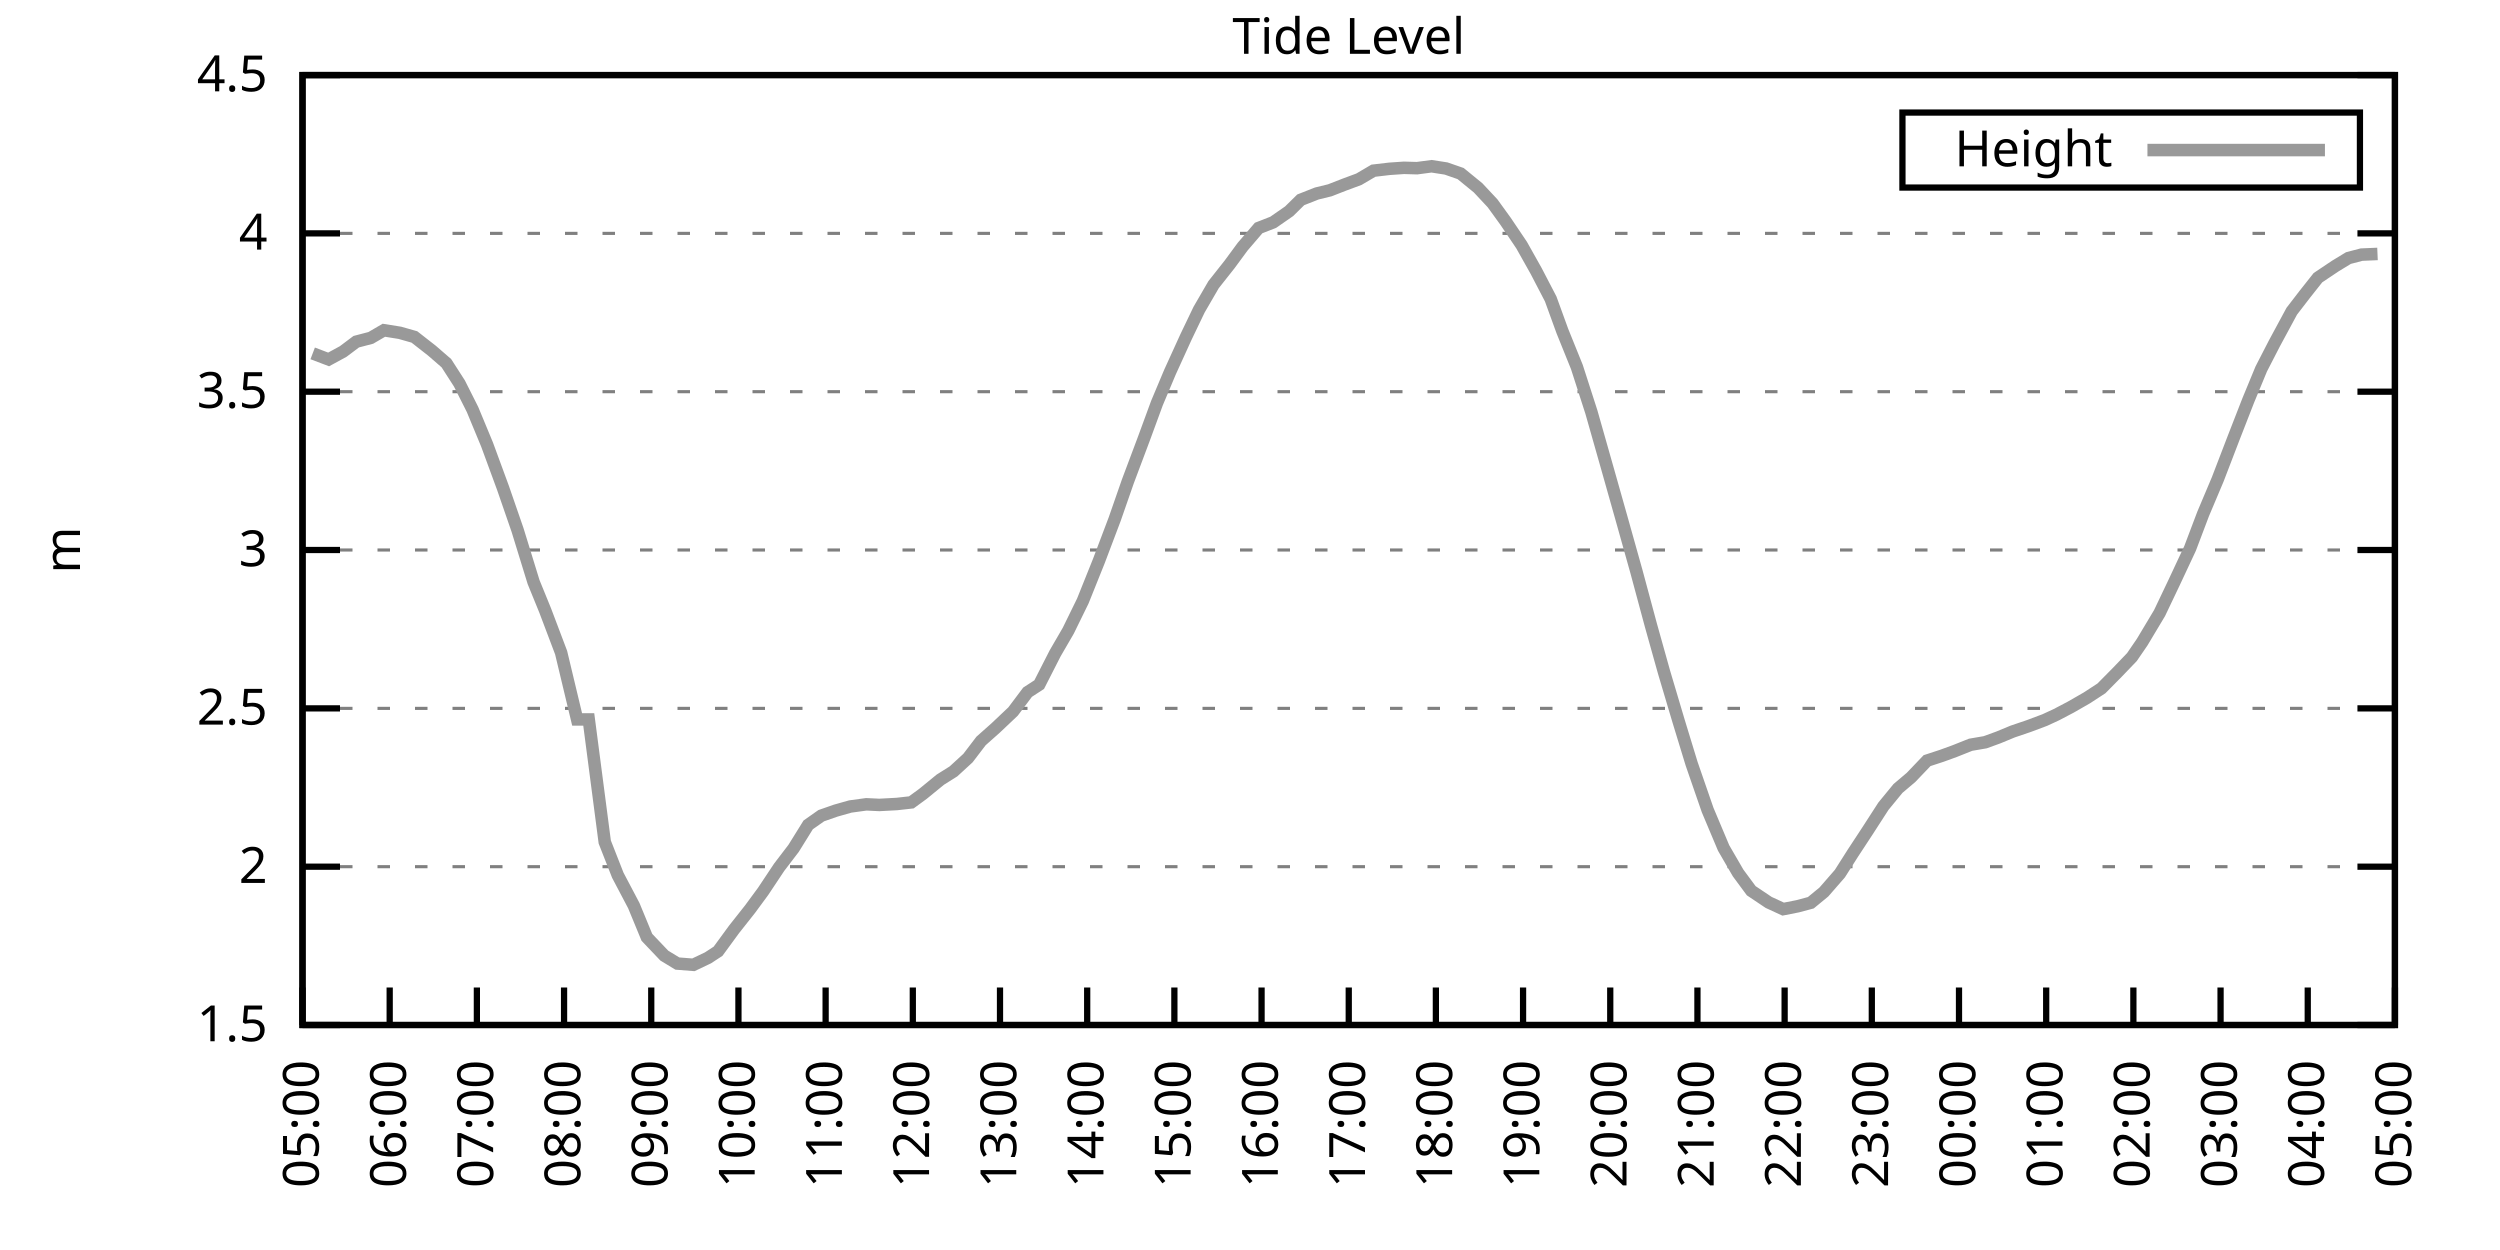
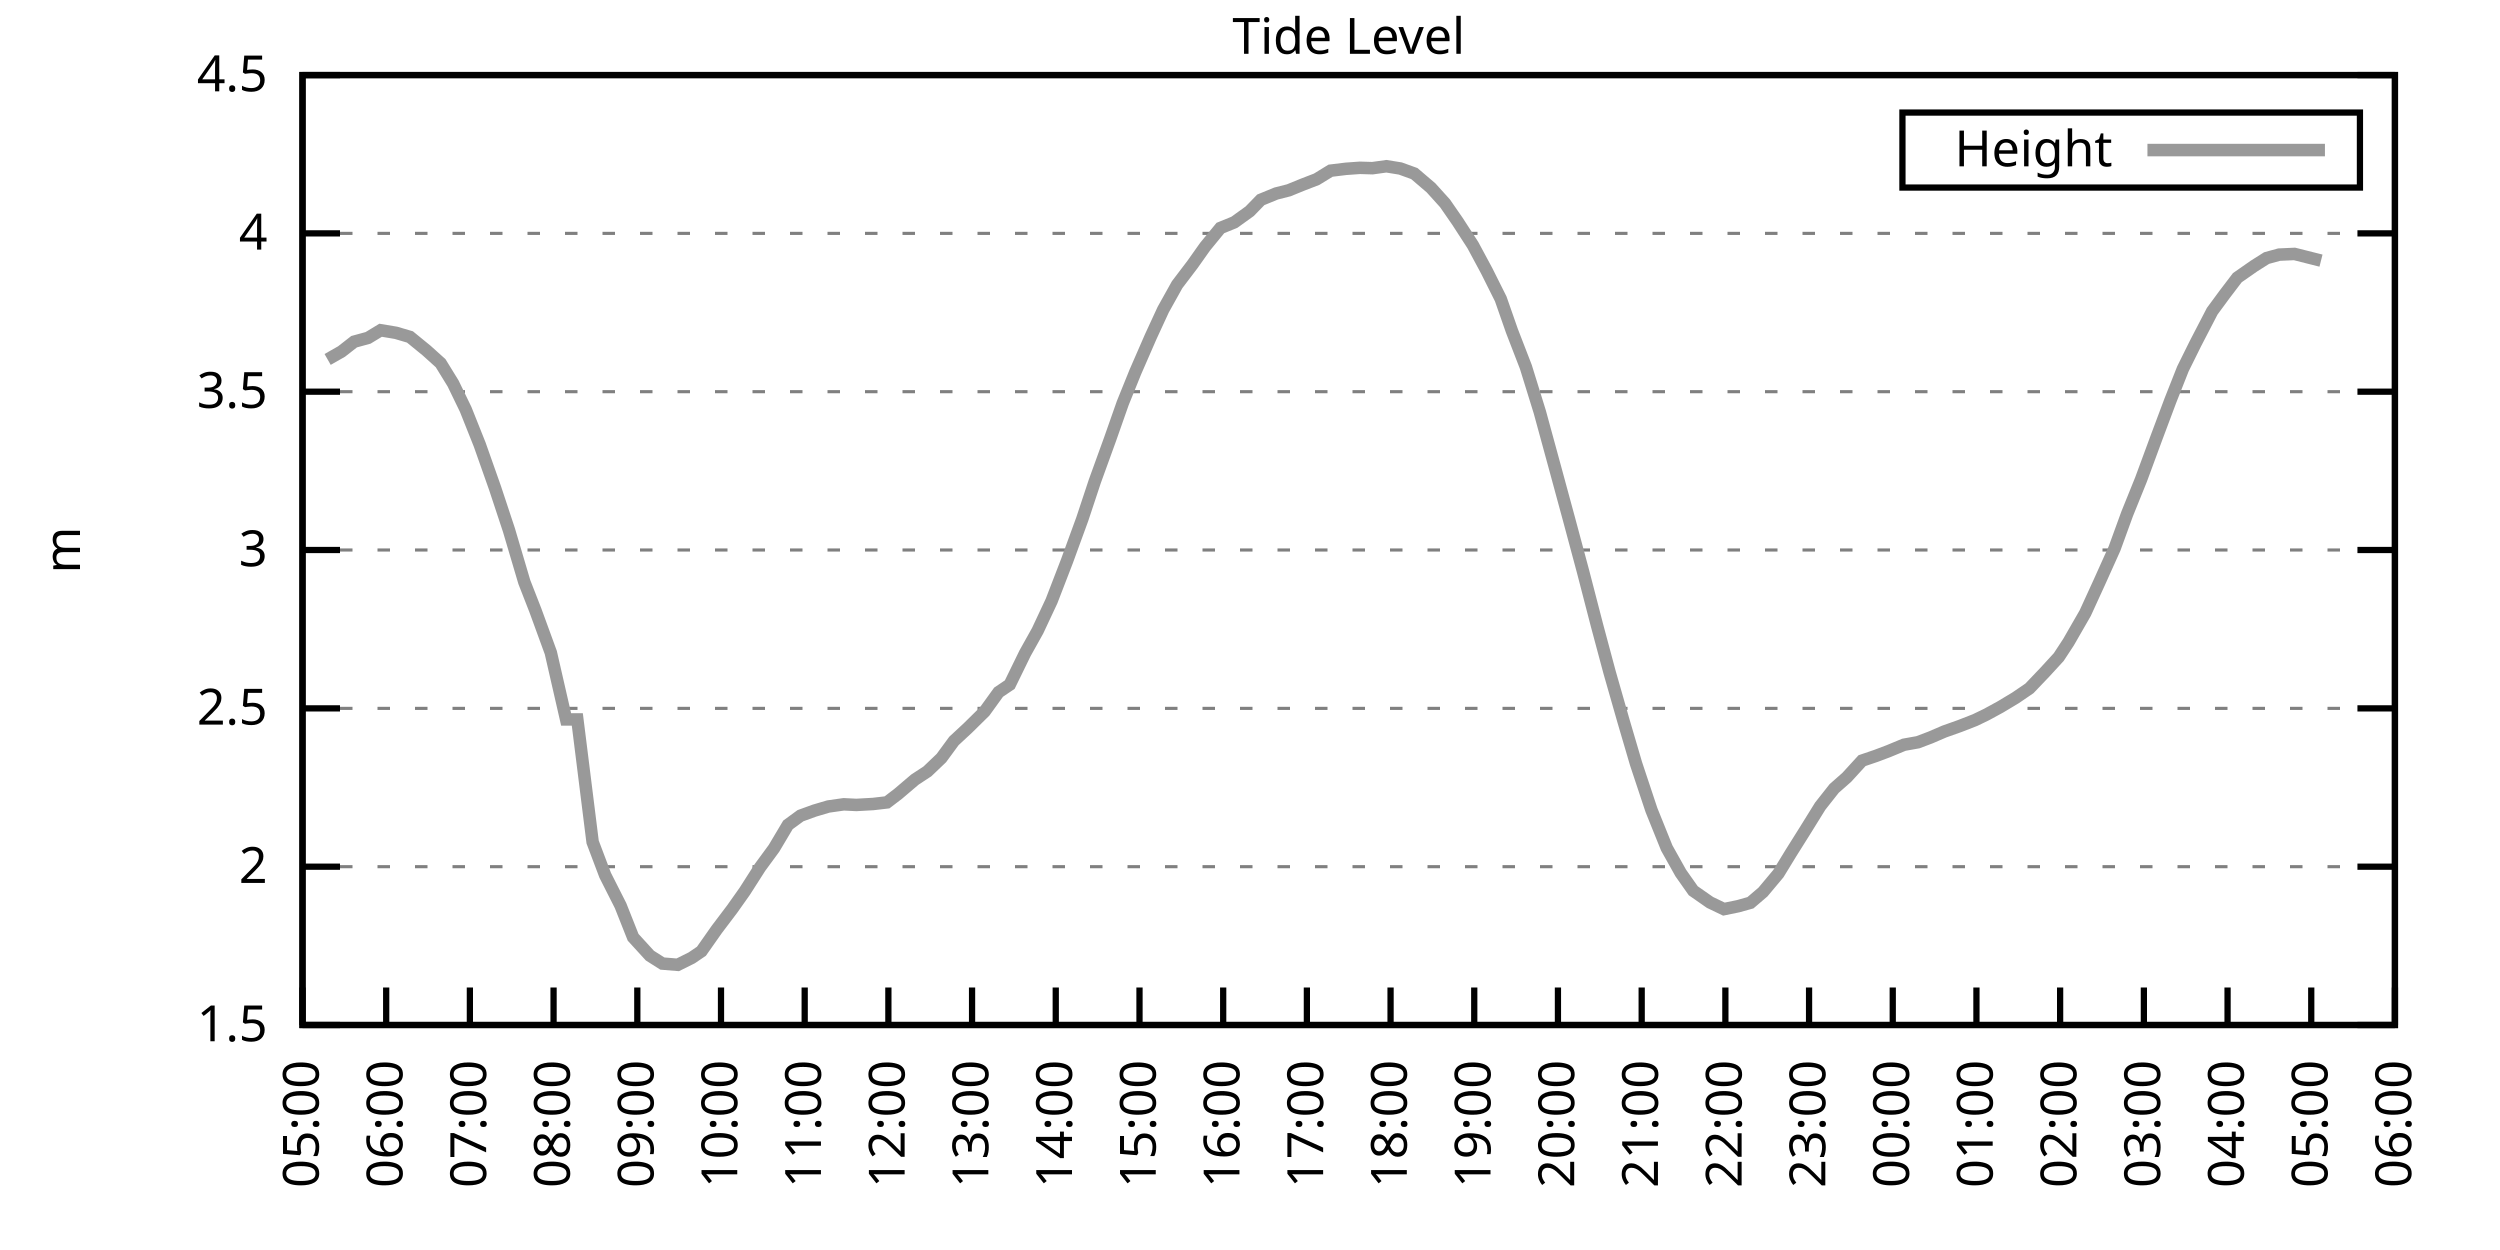
<svg xmlns="http://www.w3.org/2000/svg" xmlns:xlink="http://www.w3.org/1999/xlink" width="400" height="200" viewBox="0 0 400 200">
  <g id="gnuplot_canvas">
    <rect x="0" y="0" width="400" height="200" fill="none" />
    <defs>
      <circle id="gpDot" r="0.5" stroke-width="0.5" stroke="currentColor" />
      <path id="gpPt0" stroke-width="0.333" stroke="currentColor" d="M-1,0 h2 M0,-1 v2" />
      <path id="gpPt1" stroke-width="0.333" stroke="currentColor" d="M-1,-1 L1,1 M1,-1 L-1,1" />
      <path id="gpPt2" stroke-width="0.333" stroke="currentColor" d="M-1,0 L1,0 M0,-1 L0,1 M-1,-1 L1,1 M-1,1 L1,-1" />
      <rect id="gpPt3" stroke-width="0.333" stroke="currentColor" x="-1" y="-1" width="2" height="2" />
      <rect id="gpPt4" stroke-width="0.333" stroke="currentColor" fill="currentColor" x="-1" y="-1" width="2" height="2" />
      <circle id="gpPt5" stroke-width="0.333" stroke="currentColor" cx="0" cy="0" r="1" />
      <use xlink:href="#gpPt5" id="gpPt6" fill="currentColor" stroke="none" />
      <path id="gpPt7" stroke-width="0.333" stroke="currentColor" d="M0,-1.33 L-1.33,0.67 L1.33,0.67 z" />
      <use xlink:href="#gpPt7" id="gpPt8" fill="currentColor" stroke="none" />
      <use xlink:href="#gpPt7" id="gpPt9" stroke="currentColor" transform="rotate(180)" />
      <use xlink:href="#gpPt9" id="gpPt10" fill="currentColor" stroke="none" />
      <use xlink:href="#gpPt3" id="gpPt11" stroke="currentColor" transform="rotate(45)" />
      <use xlink:href="#gpPt11" id="gpPt12" fill="currentColor" stroke="none" />
      <path id="gpPt13" stroke-width="0.333" stroke="currentColor" d="M0,1.330 L1.265,0.411 L0.782,-1.067 L-0.782,-1.076 L-1.265,0.411 z" />
      <use xlink:href="#gpPt13" id="gpPt14" fill="currentColor" stroke="none" />
      <filter id="textbox" filterUnits="objectBoundingBox" x="0" y="0" height="1" width="1">
        <feFlood flood-color="white" flood-opacity="1" result="bgnd" />
        <feComposite in="SourceGraphic" in2="bgnd" operator="atop" />
      </filter>
      <filter id="greybox" filterUnits="objectBoundingBox" x="0" y="0" height="1" width="1">
        <feFlood flood-color="lightgrey" flood-opacity="1" result="grey" />
        <feComposite in="SourceGraphic" in2="grey" operator="atop" />
      </filter>
    </defs>
    <g fill="none" color="white" stroke="currentColor" stroke-width="1.00" stroke-linecap="butt" stroke-linejoin="miter">
</g>
    <g fill="none" color="black" stroke="currentColor" stroke-width="1.00" stroke-linecap="butt" stroke-linejoin="miter">
      <g stroke="none" shape-rendering="crispEdges">
        <polygon fill="rgb(255, 255, 255)" points="48.40,164.00 383.18,164.00 383.18,12.02 48.40,12.02 " />
      </g>
    </g>
    <g fill="none" color="black" stroke="currentColor" stroke-width="1.00" stroke-linecap="butt" stroke-linejoin="miter">
</g>
    <g fill="none" color="black" stroke="black" stroke-width="0.50" stroke-linecap="butt" stroke-linejoin="miter">
</g>
    <g fill="none" color="gray" stroke="currentColor" stroke-width="0.50" stroke-linecap="butt" stroke-linejoin="miter">
      <path stroke="gray" stroke-dasharray="2,4" class="gridline" d="M48.40,164.00 L383.19,164.00  " />
    </g>
    <g fill="none" color="gray" stroke="gray" stroke-width="1.00" stroke-linecap="butt" stroke-linejoin="miter">
</g>
    <g fill="none" color="black" stroke="currentColor" stroke-width="1.00" stroke-linecap="butt" stroke-linejoin="miter">
      <path stroke="black" d="M48.40,164.00 L54.40,164.00 M383.19,164.00 L377.19,164.00  " />
      <g transform="translate(42.80,166.60)" stroke="none" fill="black" font-family="Sans" font-size="8.00" text-anchor="end">
        <text>
          <tspan font-family="Sans"> 1.5</tspan>
        </text>
      </g>
    </g>
    <g fill="none" color="black" stroke="currentColor" stroke-width="1.00" stroke-linecap="butt" stroke-linejoin="miter">
</g>
    <g fill="none" color="black" stroke="black" stroke-width="0.50" stroke-linecap="butt" stroke-linejoin="miter">
</g>
    <g fill="none" color="gray" stroke="currentColor" stroke-width="0.50" stroke-linecap="butt" stroke-linejoin="miter">
      <path stroke="gray" stroke-dasharray="2,4" class="gridline" d="M48.40,138.67 L383.19,138.67  " />
    </g>
    <g fill="none" color="gray" stroke="gray" stroke-width="1.00" stroke-linecap="butt" stroke-linejoin="miter">
</g>
    <g fill="none" color="black" stroke="currentColor" stroke-width="1.00" stroke-linecap="butt" stroke-linejoin="miter">
      <path stroke="black" d="M48.40,138.67 L54.40,138.67 M383.19,138.67 L377.19,138.67  " />
      <g transform="translate(42.80,141.27)" stroke="none" fill="black" font-family="Sans" font-size="8.00" text-anchor="end">
        <text>
          <tspan font-family="Sans"> 2</tspan>
        </text>
      </g>
    </g>
    <g fill="none" color="black" stroke="currentColor" stroke-width="1.00" stroke-linecap="butt" stroke-linejoin="miter">
</g>
    <g fill="none" color="black" stroke="black" stroke-width="0.50" stroke-linecap="butt" stroke-linejoin="miter">
</g>
    <g fill="none" color="gray" stroke="currentColor" stroke-width="0.50" stroke-linecap="butt" stroke-linejoin="miter">
      <path stroke="gray" stroke-dasharray="2,4" class="gridline" d="M48.40,113.34 L383.19,113.34  " />
    </g>
    <g fill="none" color="gray" stroke="gray" stroke-width="1.00" stroke-linecap="butt" stroke-linejoin="miter">
</g>
    <g fill="none" color="black" stroke="currentColor" stroke-width="1.00" stroke-linecap="butt" stroke-linejoin="miter">
      <path stroke="black" d="M48.40,113.34 L54.40,113.34 M383.19,113.34 L377.19,113.34  " />
      <g transform="translate(42.80,115.94)" stroke="none" fill="black" font-family="Sans" font-size="8.00" text-anchor="end">
        <text>
          <tspan font-family="Sans"> 2.5</tspan>
        </text>
      </g>
    </g>
    <g fill="none" color="black" stroke="currentColor" stroke-width="1.00" stroke-linecap="butt" stroke-linejoin="miter">
</g>
    <g fill="none" color="black" stroke="black" stroke-width="0.50" stroke-linecap="butt" stroke-linejoin="miter">
</g>
    <g fill="none" color="gray" stroke="currentColor" stroke-width="0.50" stroke-linecap="butt" stroke-linejoin="miter">
      <path stroke="gray" stroke-dasharray="2,4" class="gridline" d="M48.40,88.00 L383.19,88.00  " />
    </g>
    <g fill="none" color="gray" stroke="gray" stroke-width="1.00" stroke-linecap="butt" stroke-linejoin="miter">
</g>
    <g fill="none" color="black" stroke="currentColor" stroke-width="1.00" stroke-linecap="butt" stroke-linejoin="miter">
      <path stroke="black" d="M48.40,88.00 L54.40,88.00 M383.19,88.00 L377.19,88.00  " />
      <g transform="translate(42.80,90.60)" stroke="none" fill="black" font-family="Sans" font-size="8.00" text-anchor="end">
        <text>
          <tspan font-family="Sans"> 3</tspan>
        </text>
      </g>
    </g>
    <g fill="none" color="black" stroke="currentColor" stroke-width="1.00" stroke-linecap="butt" stroke-linejoin="miter">
</g>
    <g fill="none" color="black" stroke="black" stroke-width="0.50" stroke-linecap="butt" stroke-linejoin="miter">
</g>
    <g fill="none" color="gray" stroke="currentColor" stroke-width="0.50" stroke-linecap="butt" stroke-linejoin="miter">
      <path stroke="gray" stroke-dasharray="2,4" class="gridline" d="M48.40,62.67 L383.19,62.67  " />
    </g>
    <g fill="none" color="gray" stroke="gray" stroke-width="1.00" stroke-linecap="butt" stroke-linejoin="miter">
</g>
    <g fill="none" color="black" stroke="currentColor" stroke-width="1.00" stroke-linecap="butt" stroke-linejoin="miter">
      <path stroke="black" d="M48.40,62.67 L54.40,62.67 M383.19,62.67 L377.19,62.67  " />
      <g transform="translate(42.80,65.27)" stroke="none" fill="black" font-family="Sans" font-size="8.00" text-anchor="end">
        <text>
          <tspan font-family="Sans"> 3.5</tspan>
        </text>
      </g>
    </g>
    <g fill="none" color="black" stroke="currentColor" stroke-width="1.00" stroke-linecap="butt" stroke-linejoin="miter">
</g>
    <g fill="none" color="black" stroke="black" stroke-width="0.50" stroke-linecap="butt" stroke-linejoin="miter">
</g>
    <g fill="none" color="gray" stroke="currentColor" stroke-width="0.50" stroke-linecap="butt" stroke-linejoin="miter">
      <path stroke="gray" stroke-dasharray="2,4" class="gridline" d="M48.40,37.34 L383.19,37.34  " />
    </g>
    <g fill="none" color="gray" stroke="gray" stroke-width="1.00" stroke-linecap="butt" stroke-linejoin="miter">
</g>
    <g fill="none" color="black" stroke="currentColor" stroke-width="1.00" stroke-linecap="butt" stroke-linejoin="miter">
      <path stroke="black" d="M48.40,37.34 L54.40,37.34 M383.19,37.34 L377.19,37.34  " />
      <g transform="translate(42.80,39.94)" stroke="none" fill="black" font-family="Sans" font-size="8.00" text-anchor="end">
        <text>
          <tspan font-family="Sans"> 4</tspan>
        </text>
      </g>
    </g>
    <g fill="none" color="black" stroke="currentColor" stroke-width="1.00" stroke-linecap="butt" stroke-linejoin="miter">
</g>
    <g fill="none" color="black" stroke="black" stroke-width="0.50" stroke-linecap="butt" stroke-linejoin="miter">
</g>
    <g fill="none" color="gray" stroke="currentColor" stroke-width="0.50" stroke-linecap="butt" stroke-linejoin="miter">
      <path stroke="gray" stroke-dasharray="2,4" class="gridline" d="M48.40,12.01 L383.19,12.01  " />
    </g>
    <g fill="none" color="gray" stroke="gray" stroke-width="1.00" stroke-linecap="butt" stroke-linejoin="miter">
</g>
    <g fill="none" color="black" stroke="currentColor" stroke-width="1.00" stroke-linecap="butt" stroke-linejoin="miter">
      <path stroke="black" d="M48.40,12.01 L54.40,12.01 M383.19,12.01 L377.19,12.01  " />
      <g transform="translate(42.80,14.61)" stroke="none" fill="black" font-family="Sans" font-size="8.00" text-anchor="end">
        <text>
          <tspan font-family="Sans"> 4.5</tspan>
        </text>
      </g>
    </g>
    <g fill="none" color="black" stroke="currentColor" stroke-width="1.00" stroke-linecap="butt" stroke-linejoin="miter">
      <path stroke="black" d="M48.40,164.00 L48.40,158.00  " />
      <g transform="translate(51.00,169.60) rotate(270.00)" stroke="none" fill="black" font-family="Sans" font-size="8.00" text-anchor="end">
        <text>
          <tspan font-family="Sans">05:00</tspan>
        </text>
      </g>
    </g>
    <g fill="none" color="black" stroke="currentColor" stroke-width="1.00" stroke-linecap="butt" stroke-linejoin="miter">
-       <path stroke="black" d="M62.35,164.00 L62.35,158.00  " />
-       <g transform="translate(64.95,169.60) rotate(270.00)" stroke="none" fill="black" font-family="Sans" font-size="8.00" text-anchor="end">
+       <path stroke="black" d="M61.79,164.00 L61.79,158.00  " />
+       <g transform="translate(64.39,169.60) rotate(270.00)" stroke="none" fill="black" font-family="Sans" font-size="8.00" text-anchor="end">
        <text>
          <tspan font-family="Sans">06:00</tspan>
        </text>
      </g>
    </g>
    <g fill="none" color="black" stroke="currentColor" stroke-width="1.00" stroke-linecap="butt" stroke-linejoin="miter">
-       <path stroke="black" d="M76.30,164.00 L76.30,158.00  " />
-       <g transform="translate(78.90,169.60) rotate(270.00)" stroke="none" fill="black" font-family="Sans" font-size="8.00" text-anchor="end">
+       <path stroke="black" d="M75.18,164.00 L75.18,158.00  " />
+       <g transform="translate(77.78,169.60) rotate(270.00)" stroke="none" fill="black" font-family="Sans" font-size="8.00" text-anchor="end">
        <text>
          <tspan font-family="Sans">07:00</tspan>
        </text>
      </g>
    </g>
    <g fill="none" color="black" stroke="currentColor" stroke-width="1.00" stroke-linecap="butt" stroke-linejoin="miter">
-       <path stroke="black" d="M90.25,164.00 L90.25,158.00  " />
-       <g transform="translate(92.85,169.60) rotate(270.00)" stroke="none" fill="black" font-family="Sans" font-size="8.00" text-anchor="end">
+       <path stroke="black" d="M88.57,164.00 L88.57,158.00  " />
+       <g transform="translate(91.17,169.60) rotate(270.00)" stroke="none" fill="black" font-family="Sans" font-size="8.00" text-anchor="end">
        <text>
          <tspan font-family="Sans">08:00</tspan>
        </text>
      </g>
    </g>
    <g fill="none" color="black" stroke="currentColor" stroke-width="1.00" stroke-linecap="butt" stroke-linejoin="miter">
-       <path stroke="black" d="M104.20,164.00 L104.20,158.00  " />
-       <g transform="translate(106.80,169.60) rotate(270.00)" stroke="none" fill="black" font-family="Sans" font-size="8.00" text-anchor="end">
+       <path stroke="black" d="M101.97,164.00 L101.97,158.00  " />
+       <g transform="translate(104.57,169.60) rotate(270.00)" stroke="none" fill="black" font-family="Sans" font-size="8.00" text-anchor="end">
        <text>
          <tspan font-family="Sans">09:00</tspan>
        </text>
      </g>
    </g>
    <g fill="none" color="black" stroke="currentColor" stroke-width="1.00" stroke-linecap="butt" stroke-linejoin="miter">
-       <path stroke="black" d="M118.15,164.00 L118.15,158.00  " />
-       <g transform="translate(120.75,169.60) rotate(270.00)" stroke="none" fill="black" font-family="Sans" font-size="8.00" text-anchor="end">
+       <path stroke="black" d="M115.36,164.00 L115.36,158.00  " />
+       <g transform="translate(117.96,169.60) rotate(270.00)" stroke="none" fill="black" font-family="Sans" font-size="8.00" text-anchor="end">
        <text>
          <tspan font-family="Sans">10:00</tspan>
        </text>
      </g>
    </g>
    <g fill="none" color="black" stroke="currentColor" stroke-width="1.00" stroke-linecap="butt" stroke-linejoin="miter">
-       <path stroke="black" d="M132.10,164.00 L132.10,158.00  " />
-       <g transform="translate(134.70,169.60) rotate(270.00)" stroke="none" fill="black" font-family="Sans" font-size="8.00" text-anchor="end">
+       <path stroke="black" d="M128.75,164.00 L128.75,158.00  " />
+       <g transform="translate(131.35,169.60) rotate(270.00)" stroke="none" fill="black" font-family="Sans" font-size="8.00" text-anchor="end">
        <text>
          <tspan font-family="Sans">11:00</tspan>
        </text>
      </g>
    </g>
    <g fill="none" color="black" stroke="currentColor" stroke-width="1.00" stroke-linecap="butt" stroke-linejoin="miter">
-       <path stroke="black" d="M146.05,164.00 L146.05,158.00  " />
-       <g transform="translate(148.65,169.60) rotate(270.00)" stroke="none" fill="black" font-family="Sans" font-size="8.00" text-anchor="end">
+       <path stroke="black" d="M142.14,164.00 L142.14,158.00  " />
+       <g transform="translate(144.74,169.60) rotate(270.00)" stroke="none" fill="black" font-family="Sans" font-size="8.00" text-anchor="end">
        <text>
          <tspan font-family="Sans">12:00</tspan>
        </text>
      </g>
    </g>
    <g fill="none" color="black" stroke="currentColor" stroke-width="1.00" stroke-linecap="butt" stroke-linejoin="miter">
-       <path stroke="black" d="M160.00,164.00 L160.00,158.00  " />
-       <g transform="translate(162.60,169.60) rotate(270.00)" stroke="none" fill="black" font-family="Sans" font-size="8.00" text-anchor="end">
+       <path stroke="black" d="M155.53,164.00 L155.53,158.00  " />
+       <g transform="translate(158.13,169.60) rotate(270.00)" stroke="none" fill="black" font-family="Sans" font-size="8.00" text-anchor="end">
        <text>
          <tspan font-family="Sans">13:00</tspan>
        </text>
      </g>
    </g>
    <g fill="none" color="black" stroke="currentColor" stroke-width="1.00" stroke-linecap="butt" stroke-linejoin="miter">
-       <path stroke="black" d="M173.95,164.00 L173.95,158.00  " />
-       <g transform="translate(176.55,169.60) rotate(270.00)" stroke="none" fill="black" font-family="Sans" font-size="8.00" text-anchor="end">
+       <path stroke="black" d="M168.92,164.00 L168.92,158.00  " />
+       <g transform="translate(171.52,169.60) rotate(270.00)" stroke="none" fill="black" font-family="Sans" font-size="8.00" text-anchor="end">
        <text>
          <tspan font-family="Sans">14:00</tspan>
        </text>
      </g>
    </g>
    <g fill="none" color="black" stroke="currentColor" stroke-width="1.00" stroke-linecap="butt" stroke-linejoin="miter">
-       <path stroke="black" d="M187.90,164.00 L187.90,158.00  " />
-       <g transform="translate(190.50,169.60) rotate(270.00)" stroke="none" fill="black" font-family="Sans" font-size="8.00" text-anchor="end">
+       <path stroke="black" d="M182.32,164.00 L182.32,158.00  " />
+       <g transform="translate(184.92,169.60) rotate(270.00)" stroke="none" fill="black" font-family="Sans" font-size="8.00" text-anchor="end">
        <text>
          <tspan font-family="Sans">15:00</tspan>
        </text>
      </g>
    </g>
    <g fill="none" color="black" stroke="currentColor" stroke-width="1.00" stroke-linecap="butt" stroke-linejoin="miter">
-       <path stroke="black" d="M201.85,164.00 L201.85,158.00  " />
-       <g transform="translate(204.45,169.60) rotate(270.00)" stroke="none" fill="black" font-family="Sans" font-size="8.00" text-anchor="end">
+       <path stroke="black" d="M195.71,164.00 L195.71,158.00  " />
+       <g transform="translate(198.31,169.60) rotate(270.00)" stroke="none" fill="black" font-family="Sans" font-size="8.00" text-anchor="end">
        <text>
          <tspan font-family="Sans">16:00</tspan>
        </text>
      </g>
    </g>
    <g fill="none" color="black" stroke="currentColor" stroke-width="1.00" stroke-linecap="butt" stroke-linejoin="miter">
-       <path stroke="black" d="M215.80,164.00 L215.80,158.00  " />
-       <g transform="translate(218.40,169.60) rotate(270.00)" stroke="none" fill="black" font-family="Sans" font-size="8.00" text-anchor="end">
+       <path stroke="black" d="M209.10,164.00 L209.10,158.00  " />
+       <g transform="translate(211.70,169.60) rotate(270.00)" stroke="none" fill="black" font-family="Sans" font-size="8.00" text-anchor="end">
        <text>
          <tspan font-family="Sans">17:00</tspan>
        </text>
      </g>
    </g>
    <g fill="none" color="black" stroke="currentColor" stroke-width="1.00" stroke-linecap="butt" stroke-linejoin="miter">
-       <path stroke="black" d="M229.74,164.00 L229.74,158.00  " />
-       <g transform="translate(232.34,169.60) rotate(270.00)" stroke="none" fill="black" font-family="Sans" font-size="8.00" text-anchor="end">
+       <path stroke="black" d="M222.49,164.00 L222.49,158.00  " />
+       <g transform="translate(225.09,169.60) rotate(270.00)" stroke="none" fill="black" font-family="Sans" font-size="8.00" text-anchor="end">
        <text>
          <tspan font-family="Sans">18:00</tspan>
        </text>
      </g>
    </g>
    <g fill="none" color="black" stroke="currentColor" stroke-width="1.00" stroke-linecap="butt" stroke-linejoin="miter">
-       <path stroke="black" d="M243.69,164.00 L243.69,158.00  " />
-       <g transform="translate(246.29,169.60) rotate(270.00)" stroke="none" fill="black" font-family="Sans" font-size="8.00" text-anchor="end">
+       <path stroke="black" d="M235.88,164.00 L235.88,158.00  " />
+       <g transform="translate(238.48,169.60) rotate(270.00)" stroke="none" fill="black" font-family="Sans" font-size="8.00" text-anchor="end">
        <text>
          <tspan font-family="Sans">19:00</tspan>
        </text>
      </g>
    </g>
    <g fill="none" color="black" stroke="currentColor" stroke-width="1.00" stroke-linecap="butt" stroke-linejoin="miter">
-       <path stroke="black" d="M257.64,164.00 L257.64,158.00  " />
-       <g transform="translate(260.24,169.60) rotate(270.00)" stroke="none" fill="black" font-family="Sans" font-size="8.00" text-anchor="end">
+       <path stroke="black" d="M249.27,164.00 L249.27,158.00  " />
+       <g transform="translate(251.87,169.60) rotate(270.00)" stroke="none" fill="black" font-family="Sans" font-size="8.00" text-anchor="end">
        <text>
          <tspan font-family="Sans">20:00</tspan>
        </text>
      </g>
    </g>
    <g fill="none" color="black" stroke="currentColor" stroke-width="1.00" stroke-linecap="butt" stroke-linejoin="miter">
-       <path stroke="black" d="M271.59,164.00 L271.59,158.00  " />
-       <g transform="translate(274.19,169.60) rotate(270.00)" stroke="none" fill="black" font-family="Sans" font-size="8.00" text-anchor="end">
+       <path stroke="black" d="M262.67,164.00 L262.67,158.00  " />
+       <g transform="translate(265.27,169.60) rotate(270.00)" stroke="none" fill="black" font-family="Sans" font-size="8.00" text-anchor="end">
        <text>
          <tspan font-family="Sans">21:00</tspan>
        </text>
      </g>
    </g>
    <g fill="none" color="black" stroke="currentColor" stroke-width="1.00" stroke-linecap="butt" stroke-linejoin="miter">
-       <path stroke="black" d="M285.54,164.00 L285.54,158.00  " />
-       <g transform="translate(288.14,169.60) rotate(270.00)" stroke="none" fill="black" font-family="Sans" font-size="8.00" text-anchor="end">
+       <path stroke="black" d="M276.06,164.00 L276.06,158.00  " />
+       <g transform="translate(278.66,169.60) rotate(270.00)" stroke="none" fill="black" font-family="Sans" font-size="8.00" text-anchor="end">
        <text>
          <tspan font-family="Sans">22:00</tspan>
        </text>
      </g>
    </g>
    <g fill="none" color="black" stroke="currentColor" stroke-width="1.00" stroke-linecap="butt" stroke-linejoin="miter">
-       <path stroke="black" d="M299.49,164.00 L299.49,158.00  " />
-       <g transform="translate(302.09,169.60) rotate(270.00)" stroke="none" fill="black" font-family="Sans" font-size="8.00" text-anchor="end">
+       <path stroke="black" d="M289.45,164.00 L289.45,158.00  " />
+       <g transform="translate(292.05,169.60) rotate(270.00)" stroke="none" fill="black" font-family="Sans" font-size="8.00" text-anchor="end">
        <text>
          <tspan font-family="Sans">23:00</tspan>
        </text>
      </g>
    </g>
    <g fill="none" color="black" stroke="currentColor" stroke-width="1.00" stroke-linecap="butt" stroke-linejoin="miter">
-       <path stroke="black" d="M313.44,164.00 L313.44,158.00  " />
-       <g transform="translate(316.04,169.60) rotate(270.00)" stroke="none" fill="black" font-family="Sans" font-size="8.00" text-anchor="end">
+       <path stroke="black" d="M302.84,164.00 L302.84,158.00  " />
+       <g transform="translate(305.44,169.60) rotate(270.00)" stroke="none" fill="black" font-family="Sans" font-size="8.00" text-anchor="end">
        <text>
          <tspan font-family="Sans">00:00</tspan>
        </text>
      </g>
    </g>
    <g fill="none" color="black" stroke="currentColor" stroke-width="1.00" stroke-linecap="butt" stroke-linejoin="miter">
-       <path stroke="black" d="M327.39,164.00 L327.39,158.00  " />
-       <g transform="translate(329.99,169.60) rotate(270.00)" stroke="none" fill="black" font-family="Sans" font-size="8.00" text-anchor="end">
+       <path stroke="black" d="M316.23,164.00 L316.23,158.00  " />
+       <g transform="translate(318.83,169.60) rotate(270.00)" stroke="none" fill="black" font-family="Sans" font-size="8.00" text-anchor="end">
        <text>
          <tspan font-family="Sans">01:00</tspan>
        </text>
      </g>
    </g>
    <g fill="none" color="black" stroke="currentColor" stroke-width="1.00" stroke-linecap="butt" stroke-linejoin="miter">
-       <path stroke="black" d="M341.34,164.00 L341.34,158.00  " />
-       <g transform="translate(343.94,169.60) rotate(270.00)" stroke="none" fill="black" font-family="Sans" font-size="8.00" text-anchor="end">
+       <path stroke="black" d="M329.62,164.00 L329.62,158.00  " />
+       <g transform="translate(332.22,169.60) rotate(270.00)" stroke="none" fill="black" font-family="Sans" font-size="8.00" text-anchor="end">
        <text>
          <tspan font-family="Sans">02:00</tspan>
        </text>
      </g>
    </g>
    <g fill="none" color="black" stroke="currentColor" stroke-width="1.00" stroke-linecap="butt" stroke-linejoin="miter">
-       <path stroke="black" d="M355.29,164.00 L355.29,158.00  " />
-       <g transform="translate(357.89,169.60) rotate(270.00)" stroke="none" fill="black" font-family="Sans" font-size="8.00" text-anchor="end">
+       <path stroke="black" d="M343.02,164.00 L343.02,158.00  " />
+       <g transform="translate(345.62,169.60) rotate(270.00)" stroke="none" fill="black" font-family="Sans" font-size="8.00" text-anchor="end">
        <text>
          <tspan font-family="Sans">03:00</tspan>
        </text>
      </g>
    </g>
    <g fill="none" color="black" stroke="currentColor" stroke-width="1.00" stroke-linecap="butt" stroke-linejoin="miter">
-       <path stroke="black" d="M369.24,164.00 L369.24,158.00  " />
-       <g transform="translate(371.84,169.60) rotate(270.00)" stroke="none" fill="black" font-family="Sans" font-size="8.00" text-anchor="end">
+       <path stroke="black" d="M356.41,164.00 L356.41,158.00  " />
+       <g transform="translate(359.01,169.60) rotate(270.00)" stroke="none" fill="black" font-family="Sans" font-size="8.00" text-anchor="end">
        <text>
          <tspan font-family="Sans">04:00</tspan>
+         </text>
+       </g>
+     </g>
+     <g fill="none" color="black" stroke="currentColor" stroke-width="1.00" stroke-linecap="butt" stroke-linejoin="miter">
+       <path stroke="black" d="M369.80,164.00 L369.80,158.00  " />
+       <g transform="translate(372.40,169.60) rotate(270.00)" stroke="none" fill="black" font-family="Sans" font-size="8.00" text-anchor="end">
+         <text>
+           <tspan font-family="Sans">05:00</tspan>
        </text>
      </g>
    </g>
    <g fill="none" color="black" stroke="currentColor" stroke-width="1.00" stroke-linecap="butt" stroke-linejoin="miter">
      <path stroke="black" d="M383.19,164.00 L383.19,158.00  " />
      <g transform="translate(385.79,169.60) rotate(270.00)" stroke="none" fill="black" font-family="Sans" font-size="8.00" text-anchor="end">
        <text>
-           <tspan font-family="Sans">05:00</tspan>
+           <tspan font-family="Sans">06:00</tspan>
        </text>
      </g>
    </g>
    <g fill="none" color="black" stroke="currentColor" stroke-width="1.00" stroke-linecap="butt" stroke-linejoin="miter">
</g>
    <g fill="none" color="black" stroke="currentColor" stroke-width="1.00" stroke-linecap="butt" stroke-linejoin="miter">
      <path stroke="black" d="M48.40,12.01 L48.40,164.00 L383.19,164.00 L383.19,12.01 L48.40,12.01 Z  " />
    </g>
    <g fill="none" color="black" stroke="currentColor" stroke-width="1.00" stroke-linecap="butt" stroke-linejoin="miter">
</g>
    <g fill="none" color="black" stroke="currentColor" stroke-width="1.00" stroke-linecap="butt" stroke-linejoin="miter">
      <path stroke="black" d="M304.39,30.01 L304.39,18.01 L377.59,18.01 L377.59,30.01 L304.39,30.01 Z  " />
    </g>
    <g id="Tide_level_plot_1">
      <g fill="none" color="white" stroke="black" stroke-width="2.00" stroke-linecap="butt" stroke-linejoin="miter">
</g>
      <g fill="none" color="black" stroke="currentColor" stroke-width="2.00" stroke-linecap="butt" stroke-linejoin="miter">
        <g transform="translate(337.99,26.61)" stroke="none" fill="black" font-family="Sans" font-size="8.00" text-anchor="end">
          <text>
            <tspan font-family="Sans">Height</tspan>
          </text>
        </g>
      </g>
      <g fill="none" color="black" stroke="currentColor" stroke-width="2.00" stroke-linecap="butt" stroke-linejoin="miter">
-         <path stroke="rgb(153, 153, 153)" d="M343.59,24.01 L371.99,24.01 M50.03,56.54 L52.58,57.51 L54.91,56.24 L57.00,54.67 L59.33,54.06 L61.42,52.84   L63.98,53.25 L66.30,53.91 L69.09,56.09 L71.42,58.11 L73.51,61.36 L75.60,65.51 L77.93,71.13 L80.48,78.07   L82.81,84.81 L85.37,93.12 L87.23,97.68 L89.78,104.42 L92.34,115.11 L94.20,115.11 L96.76,134.72 L98.85,140.04   L101.41,144.90 L103.50,149.97 L106.29,152.90 L108.38,154.17 L110.94,154.37 L113.27,153.26 L114.89,152.20 L117.45,148.70   L120.01,145.46 L122.10,142.62 L124.66,138.77 L126.98,135.73 L129.31,131.98 L131.40,130.51 L133.72,129.70 L136.05,129.04   L138.61,128.69 L140.70,128.79 L143.49,128.64 L145.81,128.38 L147.67,127.02 L150.46,124.74 L152.56,123.42 L154.88,121.29   L156.97,118.55 L159.30,116.48 L162.09,113.84 L164.41,110.75 L166.27,109.54 L168.83,104.52 L170.92,100.92 L173.25,96.16   L175.81,89.78 L178.36,83.04 L180.46,77.01 L183.01,70.22 L185.11,64.50 L187.20,59.53 L189.76,53.91 L191.85,49.55   L194.17,45.55 L196.73,42.31 L198.82,39.47 L201.38,36.48 L203.71,35.57 L206.26,33.80 L208.12,31.97 L210.68,30.96   L212.77,30.45 L215.10,29.54 L217.42,28.68 L219.75,27.31 L222.30,27.01 L224.63,26.85 L226.72,26.91 L229.05,26.60   L231.37,26.96 L233.70,27.77 L236.49,30.05 L238.81,32.53 L240.90,35.42 L243.46,39.22 L245.79,43.37 L248.11,47.83   L249.97,52.95 L252.30,58.72 L254.62,65.92 L257.18,74.93 L259.50,83.14 L261.83,91.45 L264.15,100.06 L266.25,107.56   L268.57,115.36 L270.66,122.20 L273.22,129.60 L275.78,135.68 L278.10,139.68 L280.20,142.52 L282.99,144.39 L285.31,145.46   L287.64,145.00 L289.73,144.44 L291.82,142.72 L294.38,139.78 L296.47,136.49 L298.80,132.94 L301.35,128.99 L303.68,126.15   L305.77,124.38 L308.33,121.70 L310.65,120.94 L312.74,120.18 L315.30,119.16 L317.63,118.76 L319.72,118.00 L322.04,117.04   L324.60,116.17 L327.16,115.21 L329.02,114.35 L331.34,113.13 L333.90,111.66 L336.23,110.14 L338.78,107.56 L341.11,105.13   L342.74,102.75 L345.53,98.09 L347.85,93.22 L350.41,87.75 L352.50,82.23 L354.83,76.71 L357.38,70.07 L359.71,64.09   L361.80,59.03 L363.89,54.97 L366.68,49.80 L368.78,47.07 L370.87,44.43 L373.66,42.56 L375.75,41.29 L377.84,40.74   L380.40,40.63  " />
+         <path stroke="rgb(153, 153, 153)" d="M343.59,24.01 L371.99,24.01 M52.42,57.51 L54.65,56.24 L56.66,54.67 L58.89,54.06 L60.90,52.84 L63.35,53.25   L65.59,53.91 L68.26,56.09 L70.50,58.11 L72.50,61.36 L74.51,65.51 L76.75,71.13 L79.20,78.07 L81.43,84.81   L83.89,93.12 L85.67,97.68 L88.13,104.42 L90.58,115.11 L92.37,115.11 L94.82,134.72 L96.83,140.04 L99.29,144.90   L101.30,149.97 L103.98,152.90 L105.98,154.17 L108.44,154.37 L110.67,153.26 L112.23,152.20 L114.69,148.70 L117.14,145.46   L119.15,142.62 L121.61,138.77 L123.84,135.73 L126.07,131.98 L128.08,130.51 L130.31,129.70 L132.54,129.04 L135.00,128.69   L137.01,128.79 L139.69,128.64 L141.92,128.38 L143.70,127.02 L146.38,124.74 L148.39,123.42 L150.62,121.29 L152.63,118.55   L154.86,116.48 L157.54,113.84 L159.77,110.75 L161.56,109.54 L164.01,104.52 L166.02,100.92 L168.25,96.16 L170.71,89.78   L173.17,83.04 L175.17,77.01 L177.63,70.22 L179.64,64.50 L181.65,59.53 L184.10,53.91 L186.11,49.55 L188.34,45.55   L190.80,42.31 L192.81,39.47 L195.26,36.48 L197.49,35.57 L199.95,33.80 L201.73,31.97 L204.19,30.96 L206.20,30.45   L208.43,29.54 L210.66,28.68 L212.89,27.31 L215.35,27.01 L217.58,26.85 L219.59,26.91 L221.82,26.60 L224.05,26.96   L226.29,27.77 L228.96,30.05 L231.20,32.53 L233.20,35.42 L235.66,39.22 L237.89,43.37 L240.12,47.83 L241.91,52.95   L244.14,58.72 L246.37,65.92 L248.83,74.93 L251.06,83.14 L253.29,91.45 L255.52,100.06 L257.53,107.56 L259.76,115.36   L261.77,122.20 L264.23,129.60 L266.68,135.68 L268.92,139.68 L270.92,142.52 L273.60,144.39 L275.83,145.46 L278.07,145.00   L280.07,144.44 L282.08,142.72 L284.54,139.78 L286.55,136.49 L288.78,132.94 L291.23,128.99 L293.47,126.15 L295.48,124.38   L297.93,121.70 L300.16,120.94 L302.17,120.18 L304.63,119.16 L306.86,118.76 L308.87,118.00 L311.10,117.04 L313.55,116.17   L316.01,115.21 L317.79,114.35 L320.03,113.13 L322.48,111.66 L324.71,110.14 L327.17,107.56 L329.40,105.13 L330.96,102.75   L333.64,98.09 L335.87,93.22 L338.33,87.75 L340.34,82.23 L342.57,76.71 L345.02,70.07 L347.26,64.09 L349.26,59.03   L351.27,54.97 L353.95,49.80 L355.96,47.07 L357.97,44.43 L360.65,42.56 L362.66,41.29 L364.66,40.74 L367.12,40.63   L371.36,41.70  " />
      </g>
    </g>
    <g fill="none" color="black" stroke="currentColor" stroke-width="2.00" stroke-linecap="butt" stroke-linejoin="miter">
</g>
    <g fill="none" color="black" stroke="black" stroke-width="1.00" stroke-linecap="butt" stroke-linejoin="miter">
</g>
    <g fill="none" color="black" stroke="currentColor" stroke-width="1.00" stroke-linecap="butt" stroke-linejoin="miter">
      <path stroke="black" d="M48.40,12.01 L48.40,164.00 L383.19,164.00 L383.19,12.01 L48.40,12.01 Z  " />
      <g transform="translate(12.80,88.01) rotate(270.00)" stroke="none" fill="black" font-family="Sans" font-size="8.00" text-anchor="middle">
        <text>
          <tspan font-family="Sans">m</tspan>
        </text>
      </g>
    </g>
    <g fill="none" color="black" stroke="currentColor" stroke-width="1.00" stroke-linecap="butt" stroke-linejoin="miter">
</g>
    <g fill="none" color="black" stroke="currentColor" stroke-width="1.00" stroke-linecap="butt" stroke-linejoin="miter">
      <g transform="translate(215.79,8.61)" stroke="none" fill="black" font-family="Sans" font-size="8.00" text-anchor="middle">
        <text>
          <tspan font-family="Sans">Tide Level</tspan>
        </text>
      </g>
    </g>
    <g fill="none" color="black" stroke="currentColor" stroke-width="1.00" stroke-linecap="butt" stroke-linejoin="miter">
</g>
  </g>
</svg>
